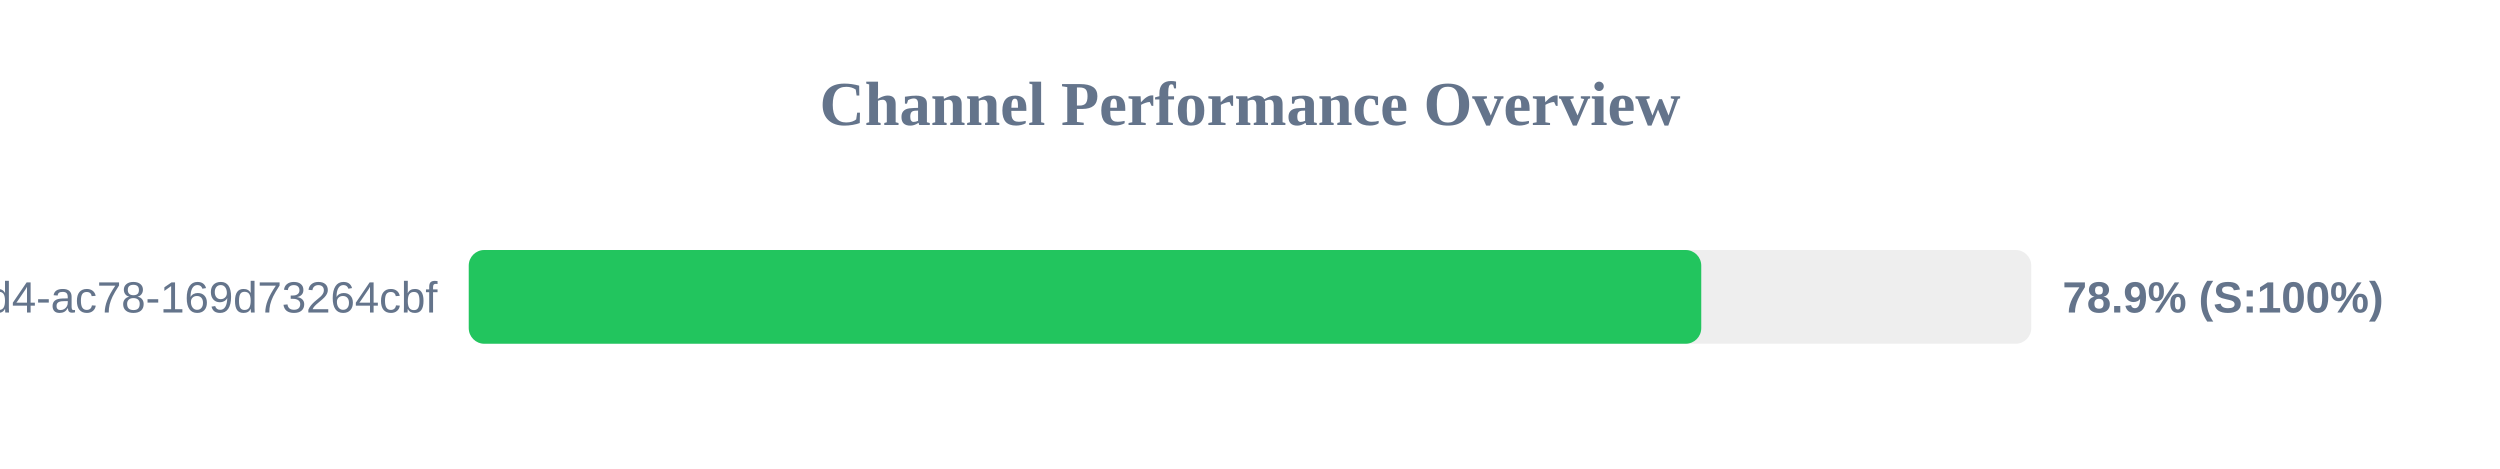
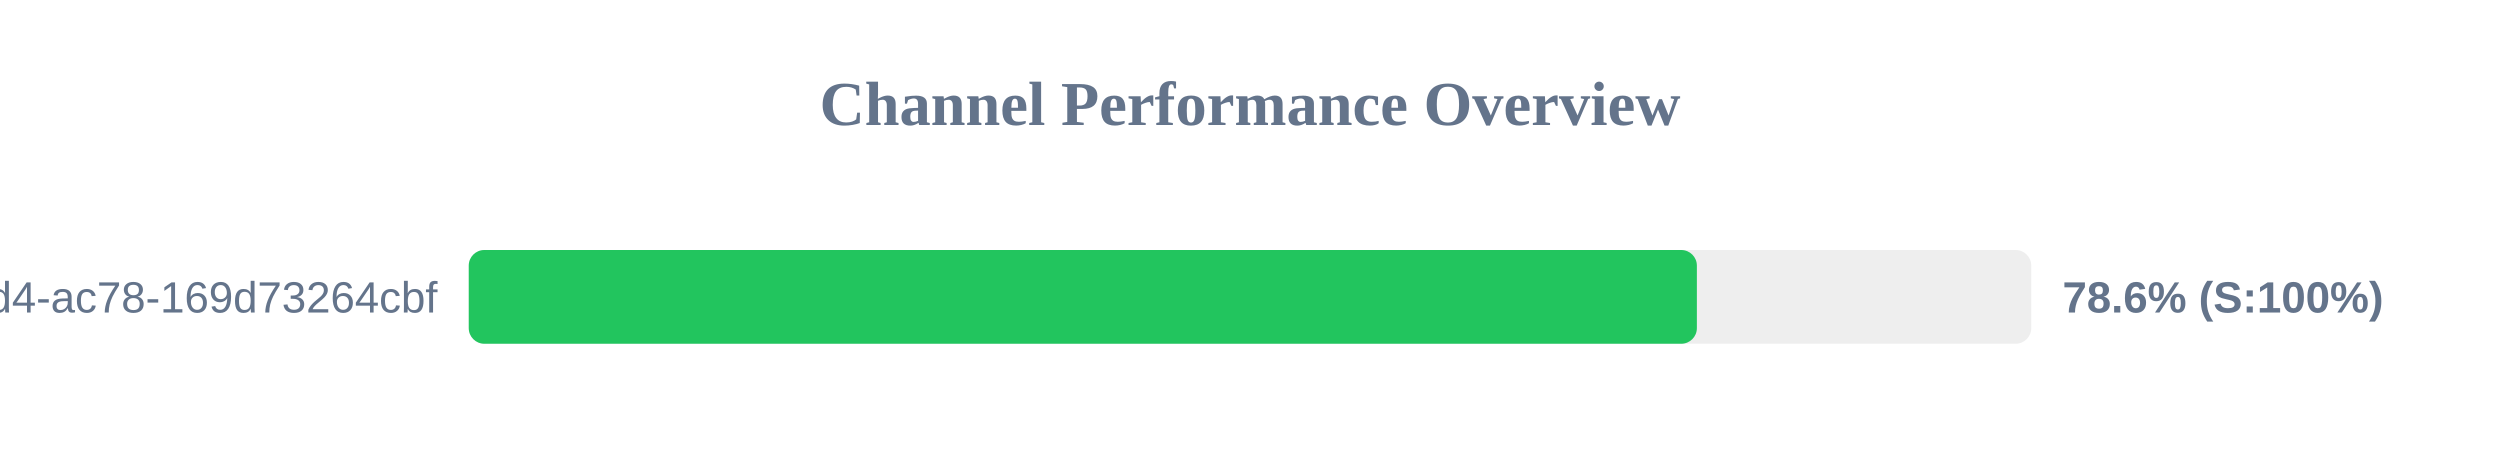
<svg xmlns="http://www.w3.org/2000/svg" width="800" height="150" version="1.1">
  <style>
        .row { font: 14px Arial; fill: #64748b; }
        .score { font: bold 14px Arial; fill: #64748b; }
    </style>
  <text x="400" y="40" text-anchor="middle" font-size="20px" font-weight="bold" fill="#64748b">Channel Performance Overview</text>
  <rect x="150" y="80" width="500" height="30" fill="#eee" rx="5" />
-   <rect x="150" y="80" width="394.4" height="30" fill="#22c55e" rx="5" />
+   <rect x="150" y="80" width="393.0" height="30" fill="#22c55e" rx="5" />
  <text x="140" y="100" text-anchor="end" class="row">?uuid=48c2c901-72e6-46d4-ac78-169d73264cbf</text>
-   <text x="660" y="100" text-anchor="start" class="score">78.9% (S:100%)</text>
+   <text x="660" y="100" text-anchor="start" class="score">78.6% (S:100%)</text>
</svg>
